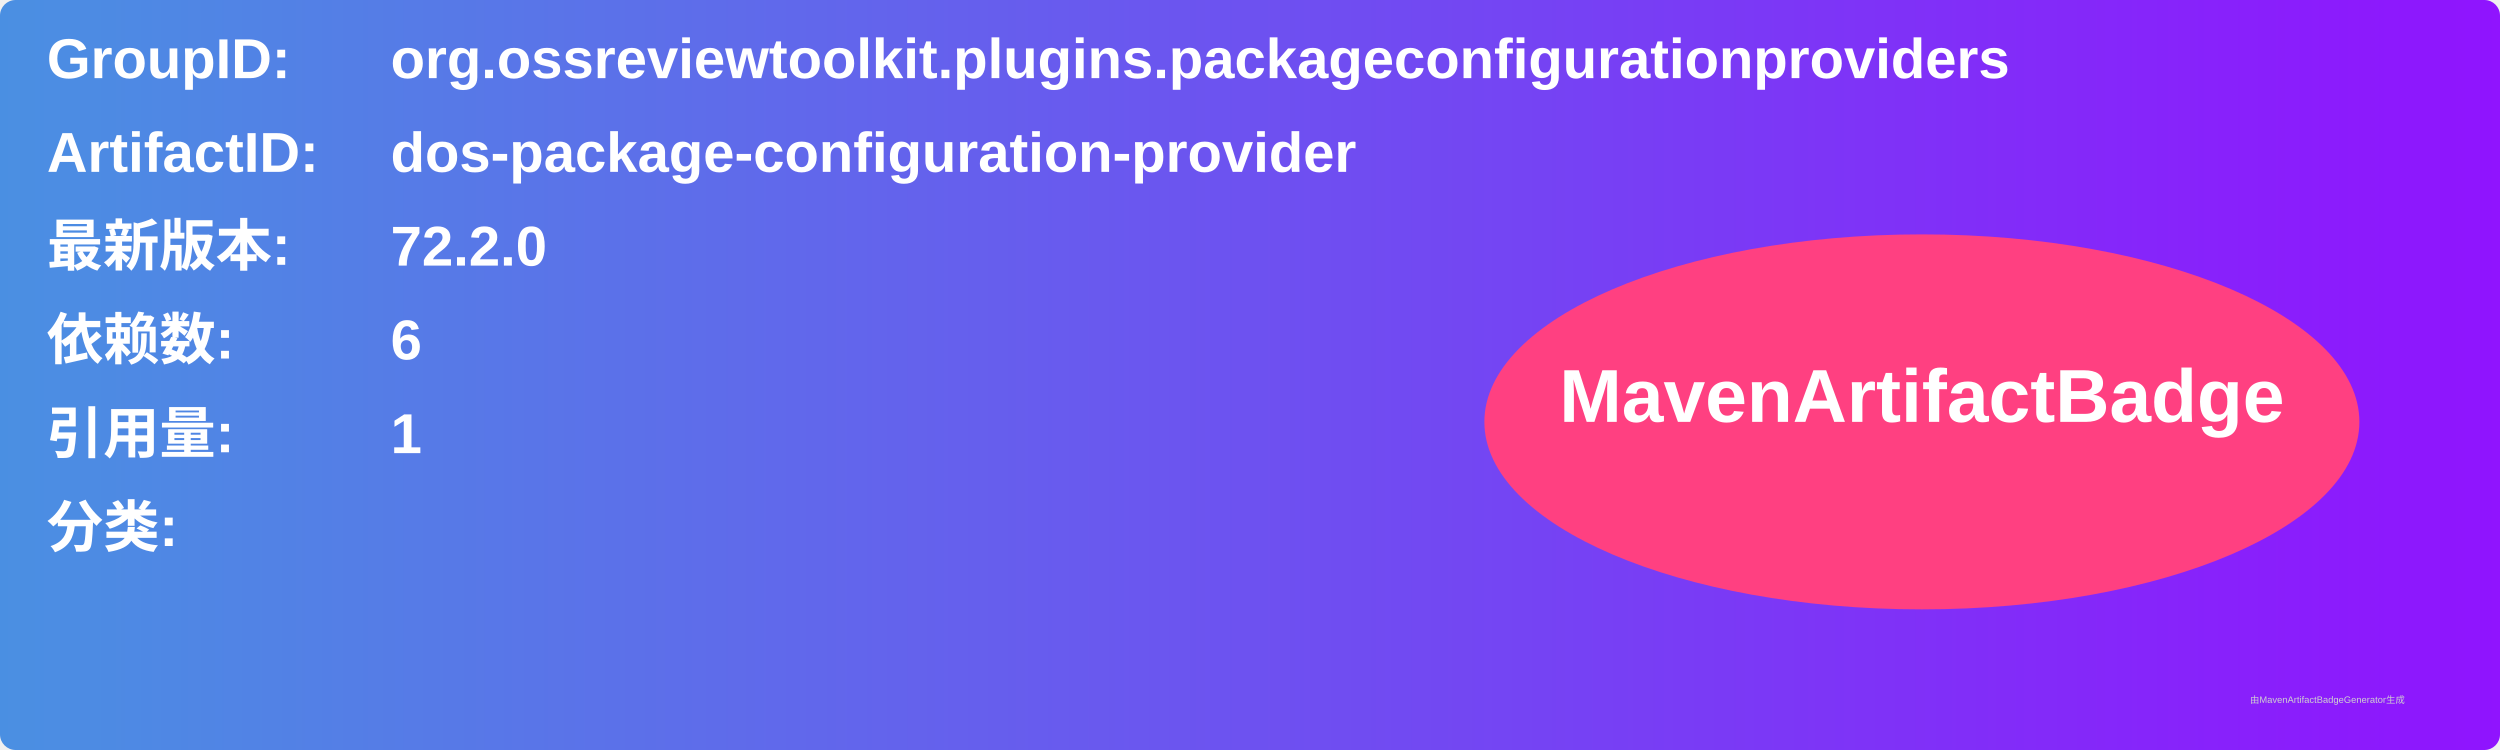
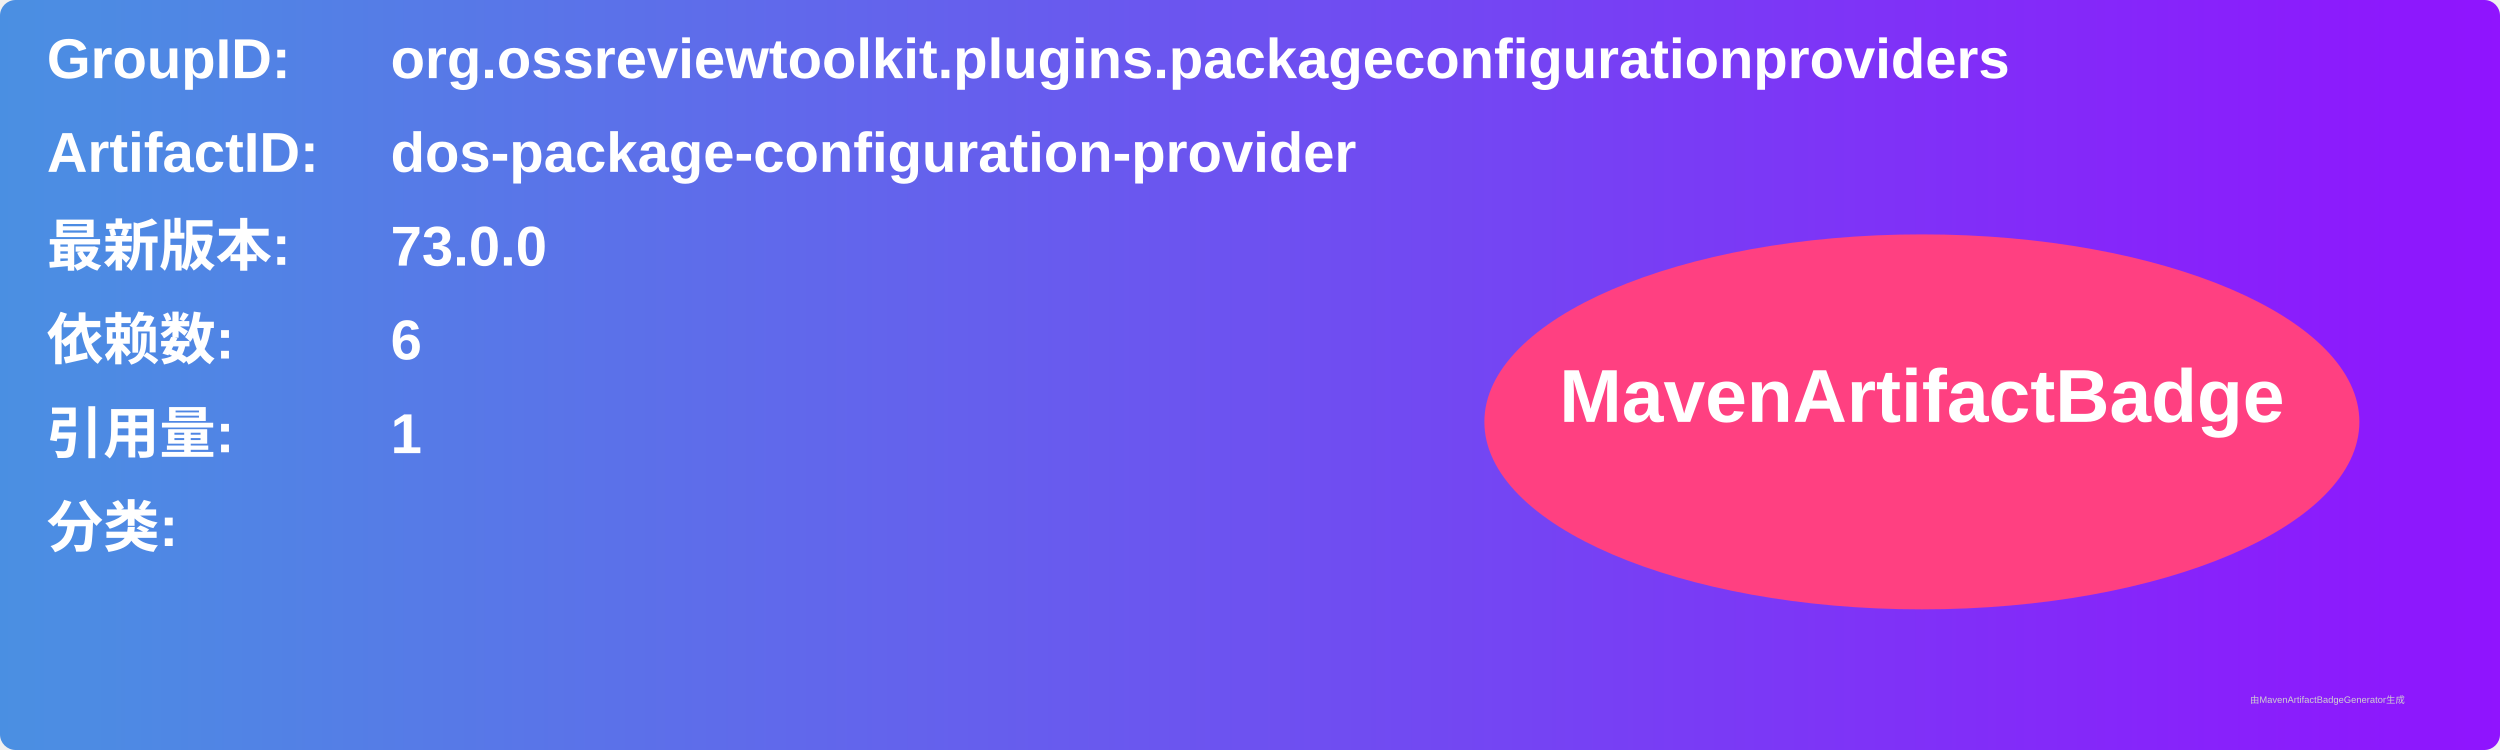
<svg xmlns="http://www.w3.org/2000/svg" width="800" height="240" viewBox="0 0 800 240">
  <linearGradient id="grad" x1="0%" y1="0%" x2="100%" y2="0%">
    <stop offset="0%" stop-color="#4a90e2" />
    <stop offset="100%" stop-color="#9013fe" />
  </linearGradient>
  <rect width="100%" height="100%" rx="5" ry="5" fill="url(#grad)" />
  <g transform="translate(15, 15)">
    <text x="0" y="10" font-family="Arial" font-size="18" fill="white" font-weight="bold" width="260">GroupID:</text>
    <text x="110" y="10" font-family="Arial" font-size="18" fill="white" font-weight="bold" width="460">org.ossreviewtoolkit.plugins.packageconfigurationproviders</text>
    <text x="0" y="40" font-family="Arial" font-size="18" fill="white" font-weight="bold" width="260">ArtifactID:</text>
    <text x="110" y="40" font-family="Arial" font-size="18" fill="white" font-weight="bold" width="460">dos-package-configuration-provider</text>
    <text x="0" y="70" font-family="Arial" font-size="18" fill="white" font-weight="bold">最新版本:</text>
    <text x="110" y="70" font-family="Arial" font-size="18" fill="white" font-weight="bold">
-       <tspan font-weight="bold">72.2.0</tspan>
+       <tspan font-weight="bold">73.0.0</tspan>
    </text>
    <text x="0" y="100" font-family="Arial" font-size="18" fill="white" font-weight="bold">依赖数: </text>
    <text x="110" y="100" font-family="Arial" font-size="18" fill="white">
      <tspan font-weight="bold">6</tspan>
    </text>
    <text x="0" y="130" font-family="Arial" font-size="18" fill="white" font-weight="bold">引用量: </text>
    <text x="110" y="130" font-family="Arial" font-size="18" fill="white">
      <tspan font-weight="bold">1</tspan>
    </text>
    <text x="0" y="160" font-family="Arial" font-size="18" fill="white" font-weight="bold">分类:</text>
    <text x="10" y="190" font-family="Arial" font-size="10" fill="white">
      <tspan font-weight="bold" />
    </text>
    <ellipse cx="600" cy="120" rx="140" ry="60" fill="#ff4081" />
    <text x="600" y="120" text-anchor="middle" font-family="Arial" font-size="24" fill="white" font-weight="bold">MavenArtifactBadge</text>
  </g>
  <text x="720" y="225" font-family="Arial" font-size="3" fill="#d0d0d0">由MavenArtifactBadgeGenerator生成</text>
</svg>
